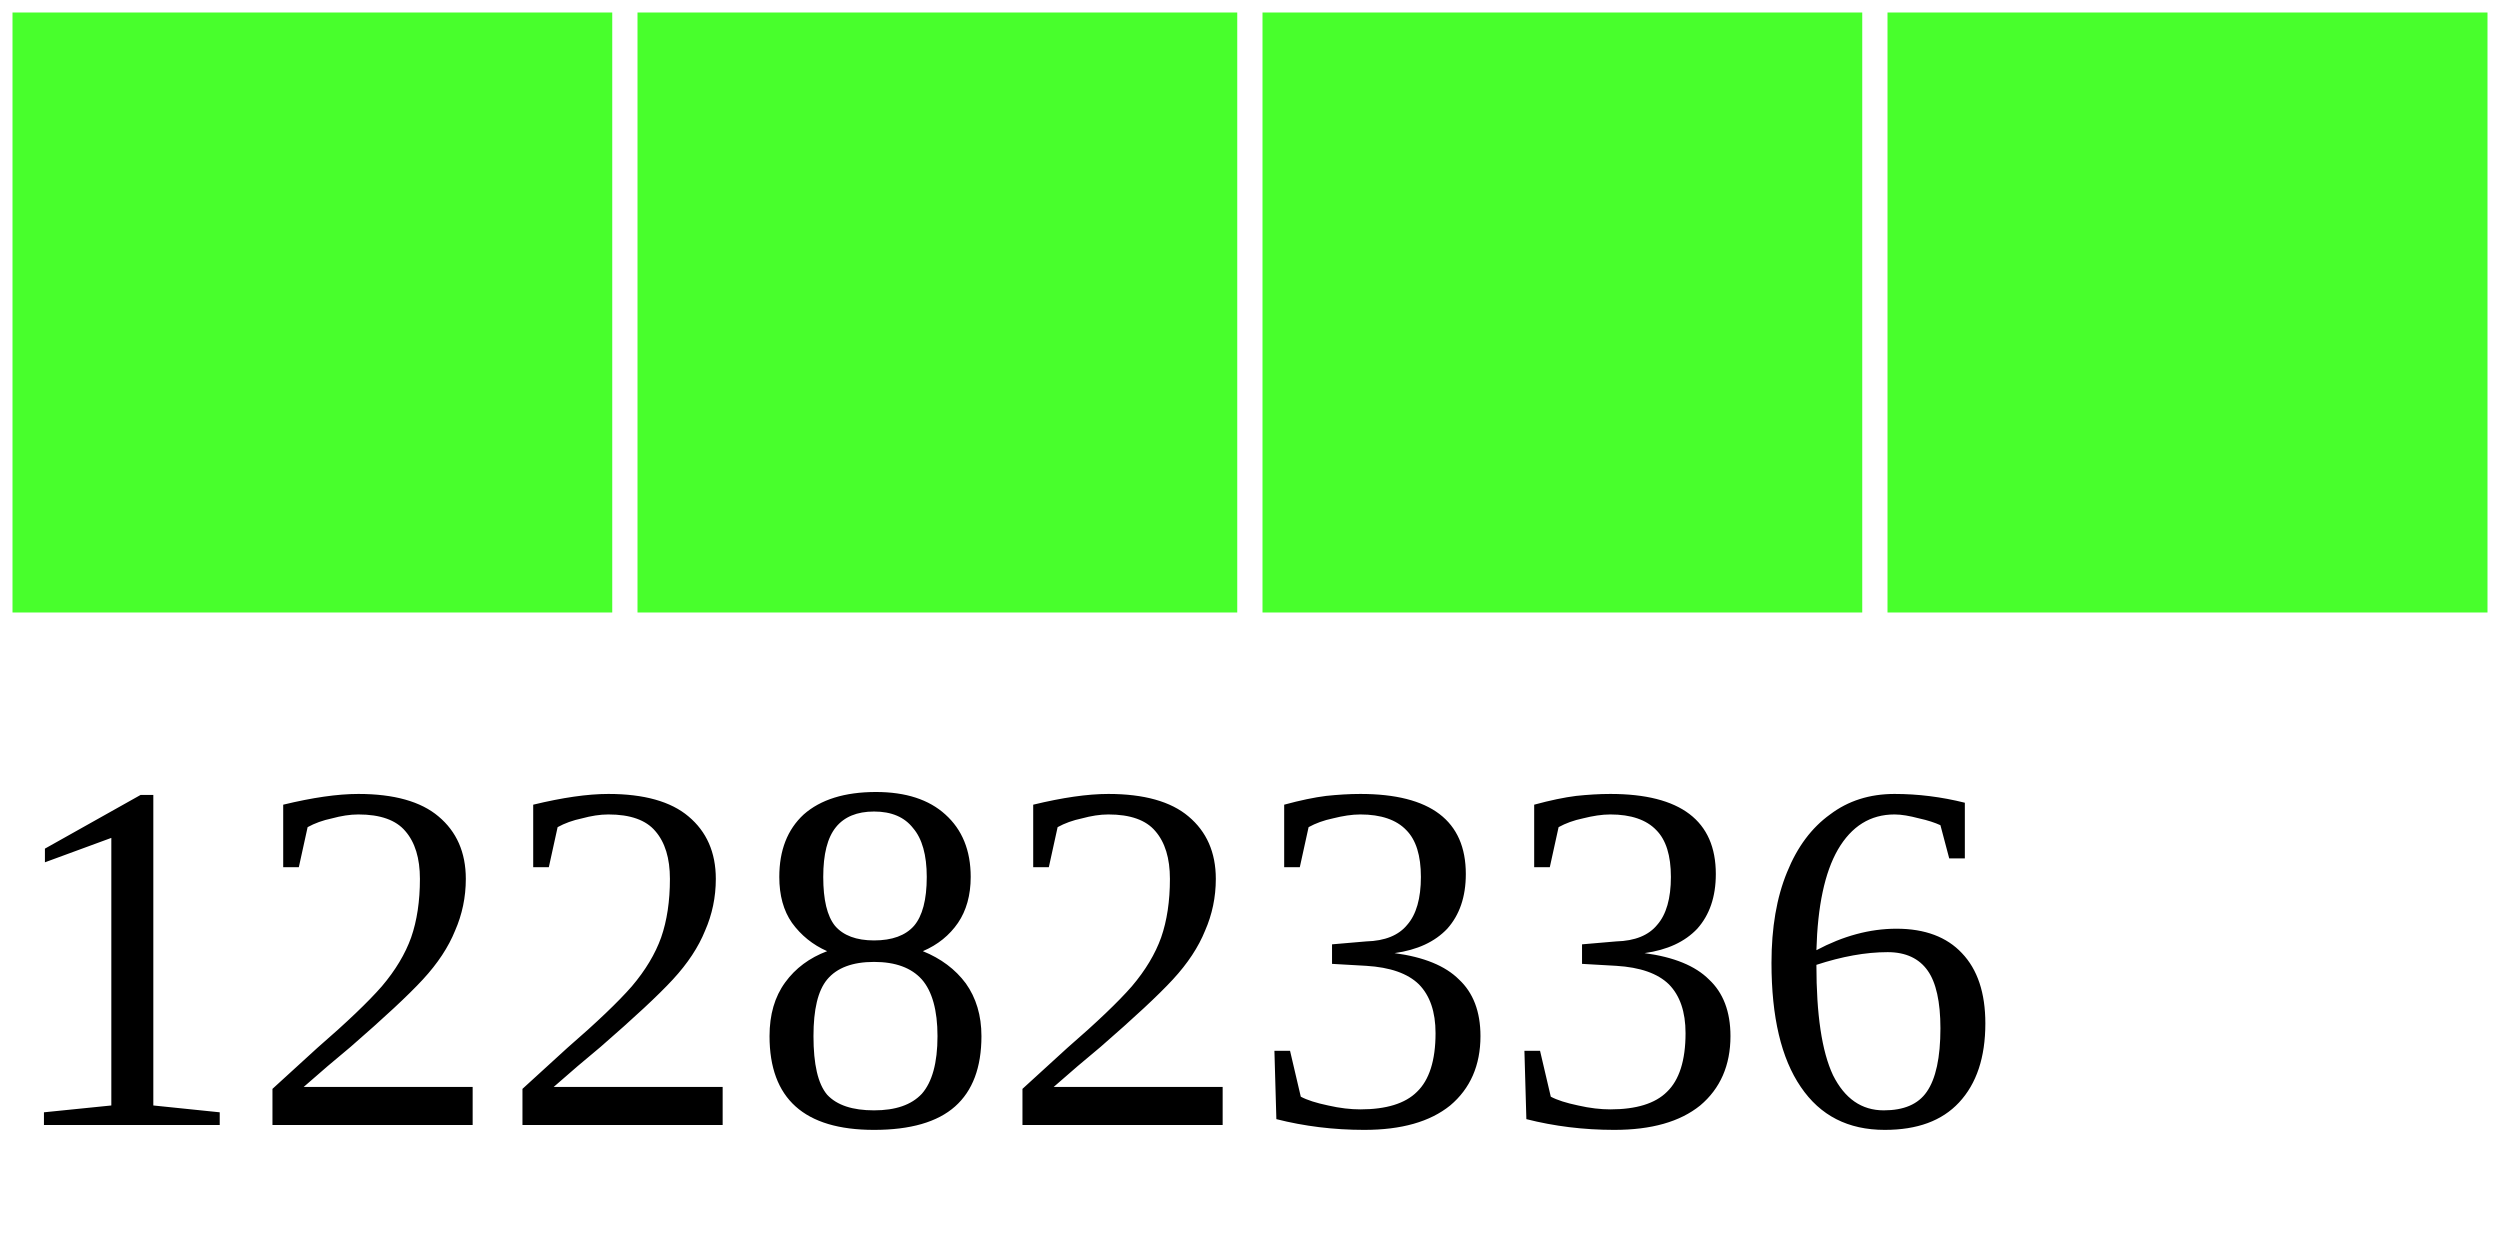
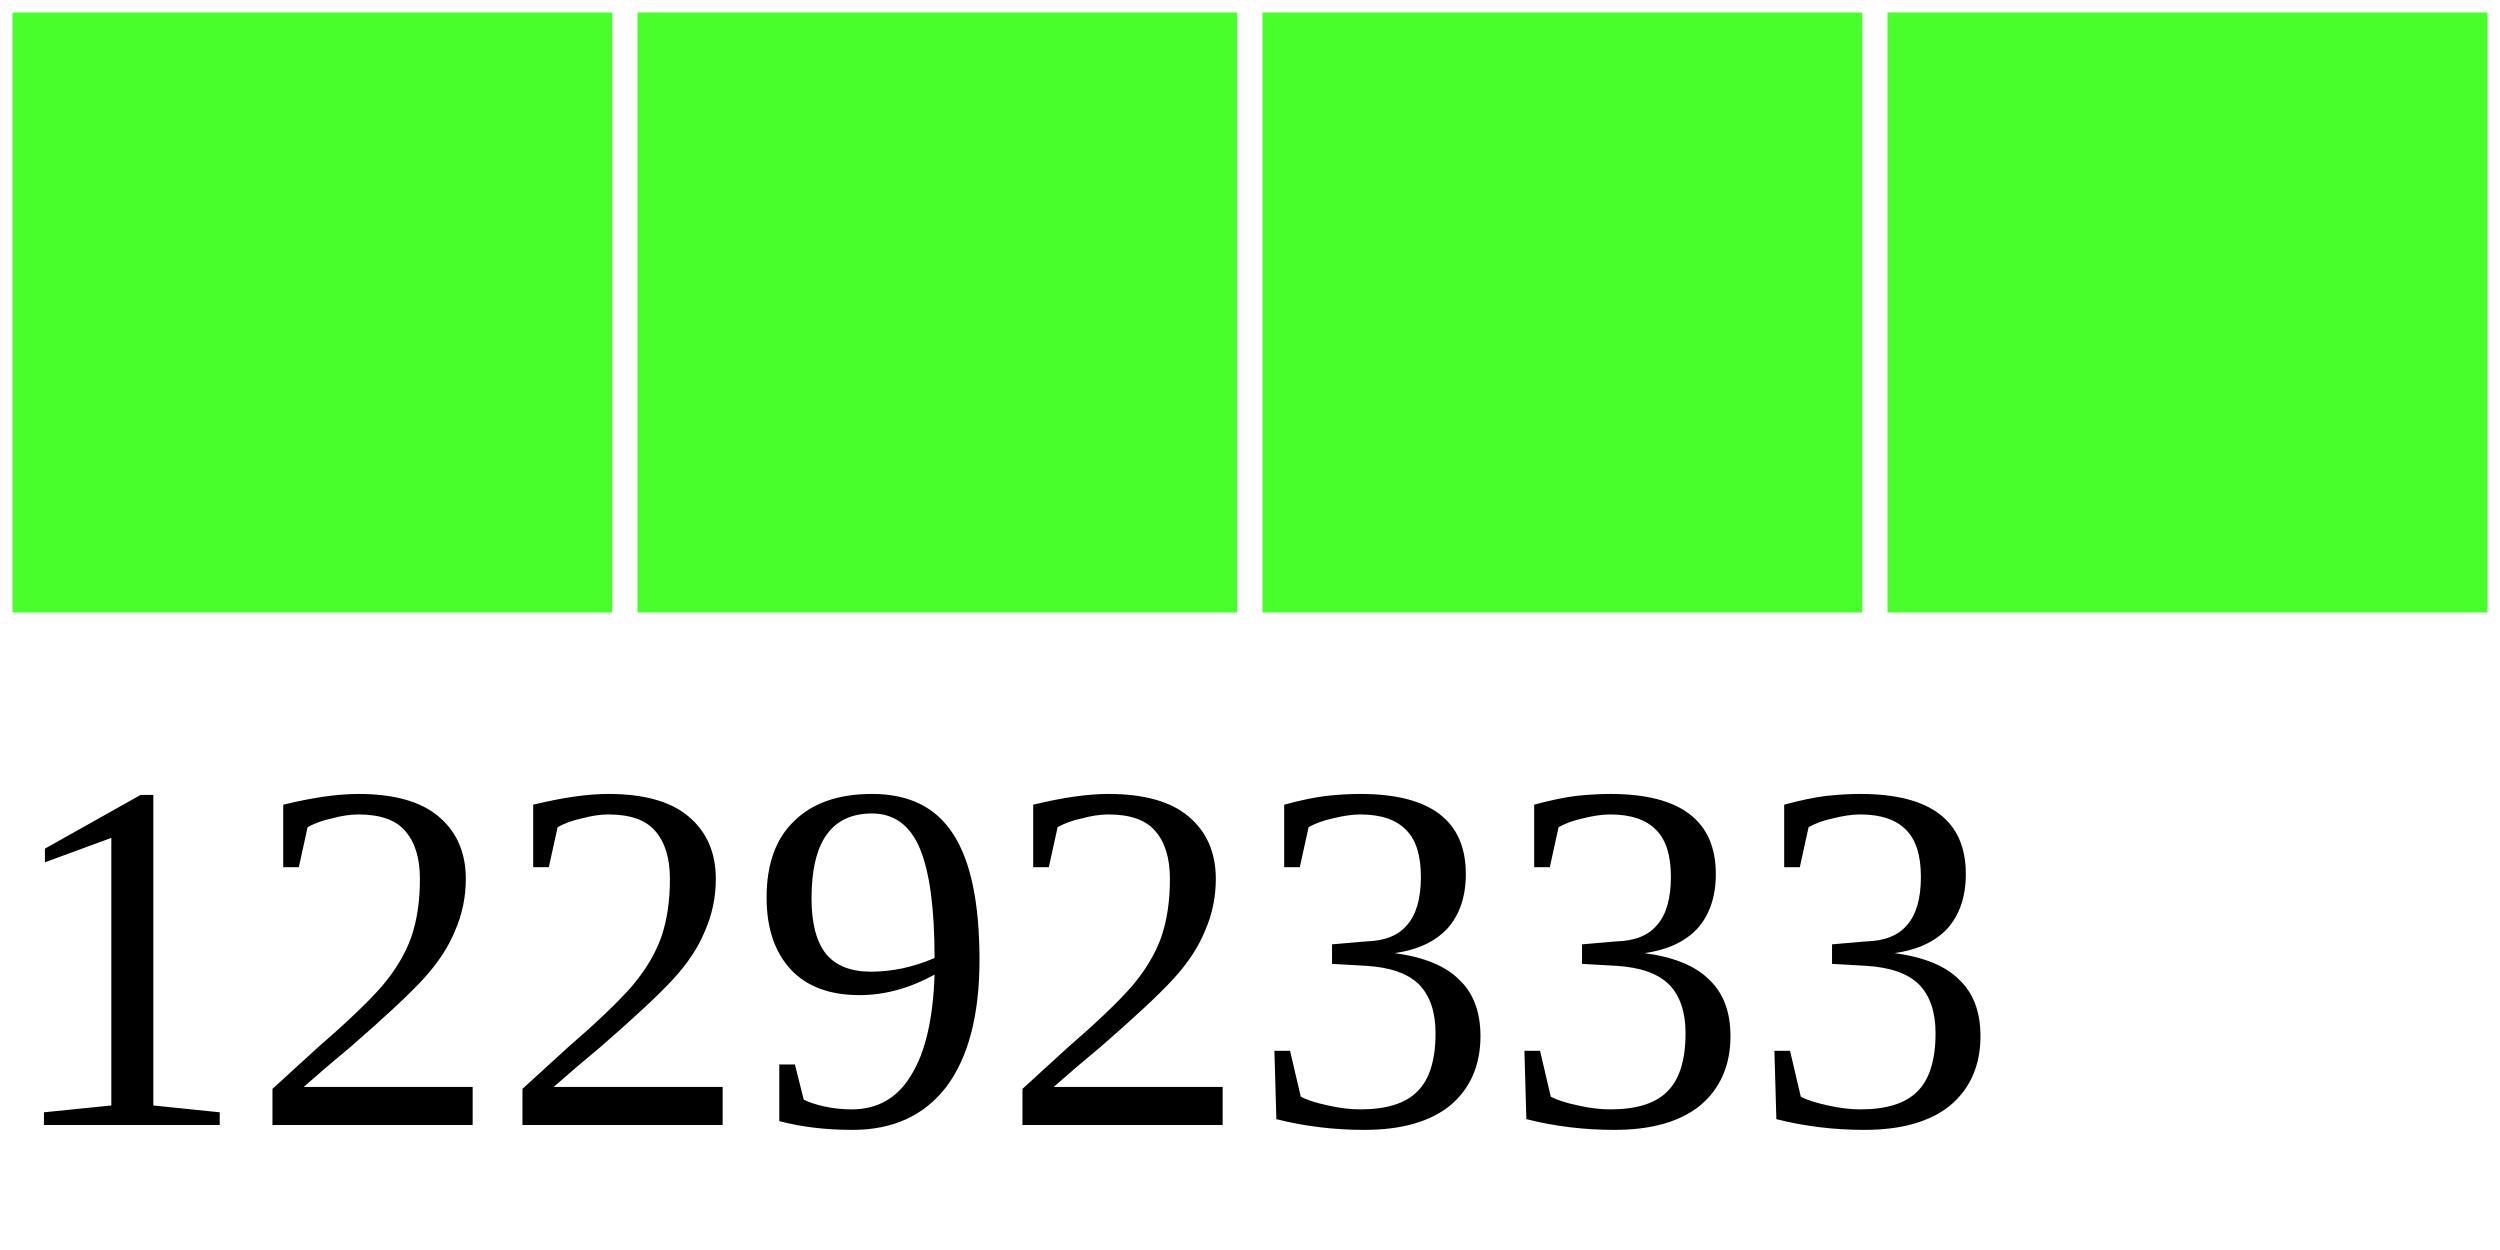
<svg xmlns="http://www.w3.org/2000/svg" width="40" height="20">
  <g>
    <rect width="10" height="10" style="fill:#48FF2C;stroke-width:0.4;stroke:rgb(255,255,255)" x="0" />
    <rect width="10" height="10" style="fill:#48FF2C;stroke-width:0.4;stroke:rgb(255,255,255)" x="10" />
    <rect width="10" height="10" style="fill:#48FF2C;stroke-width:0.4;stroke:rgb(255,255,255)" x="20" />
    <rect width="10" height="10" style="fill:#48FF2C;stroke-width:0.4;stroke:rgb(255,255,255)" x="30" />
-     <text x="0" y="18" fill="black" font-size="8">12282336</text>
+     <text x="0" y="18" fill="black" font-size="8">12292333</text>
  </g>
</svg>
